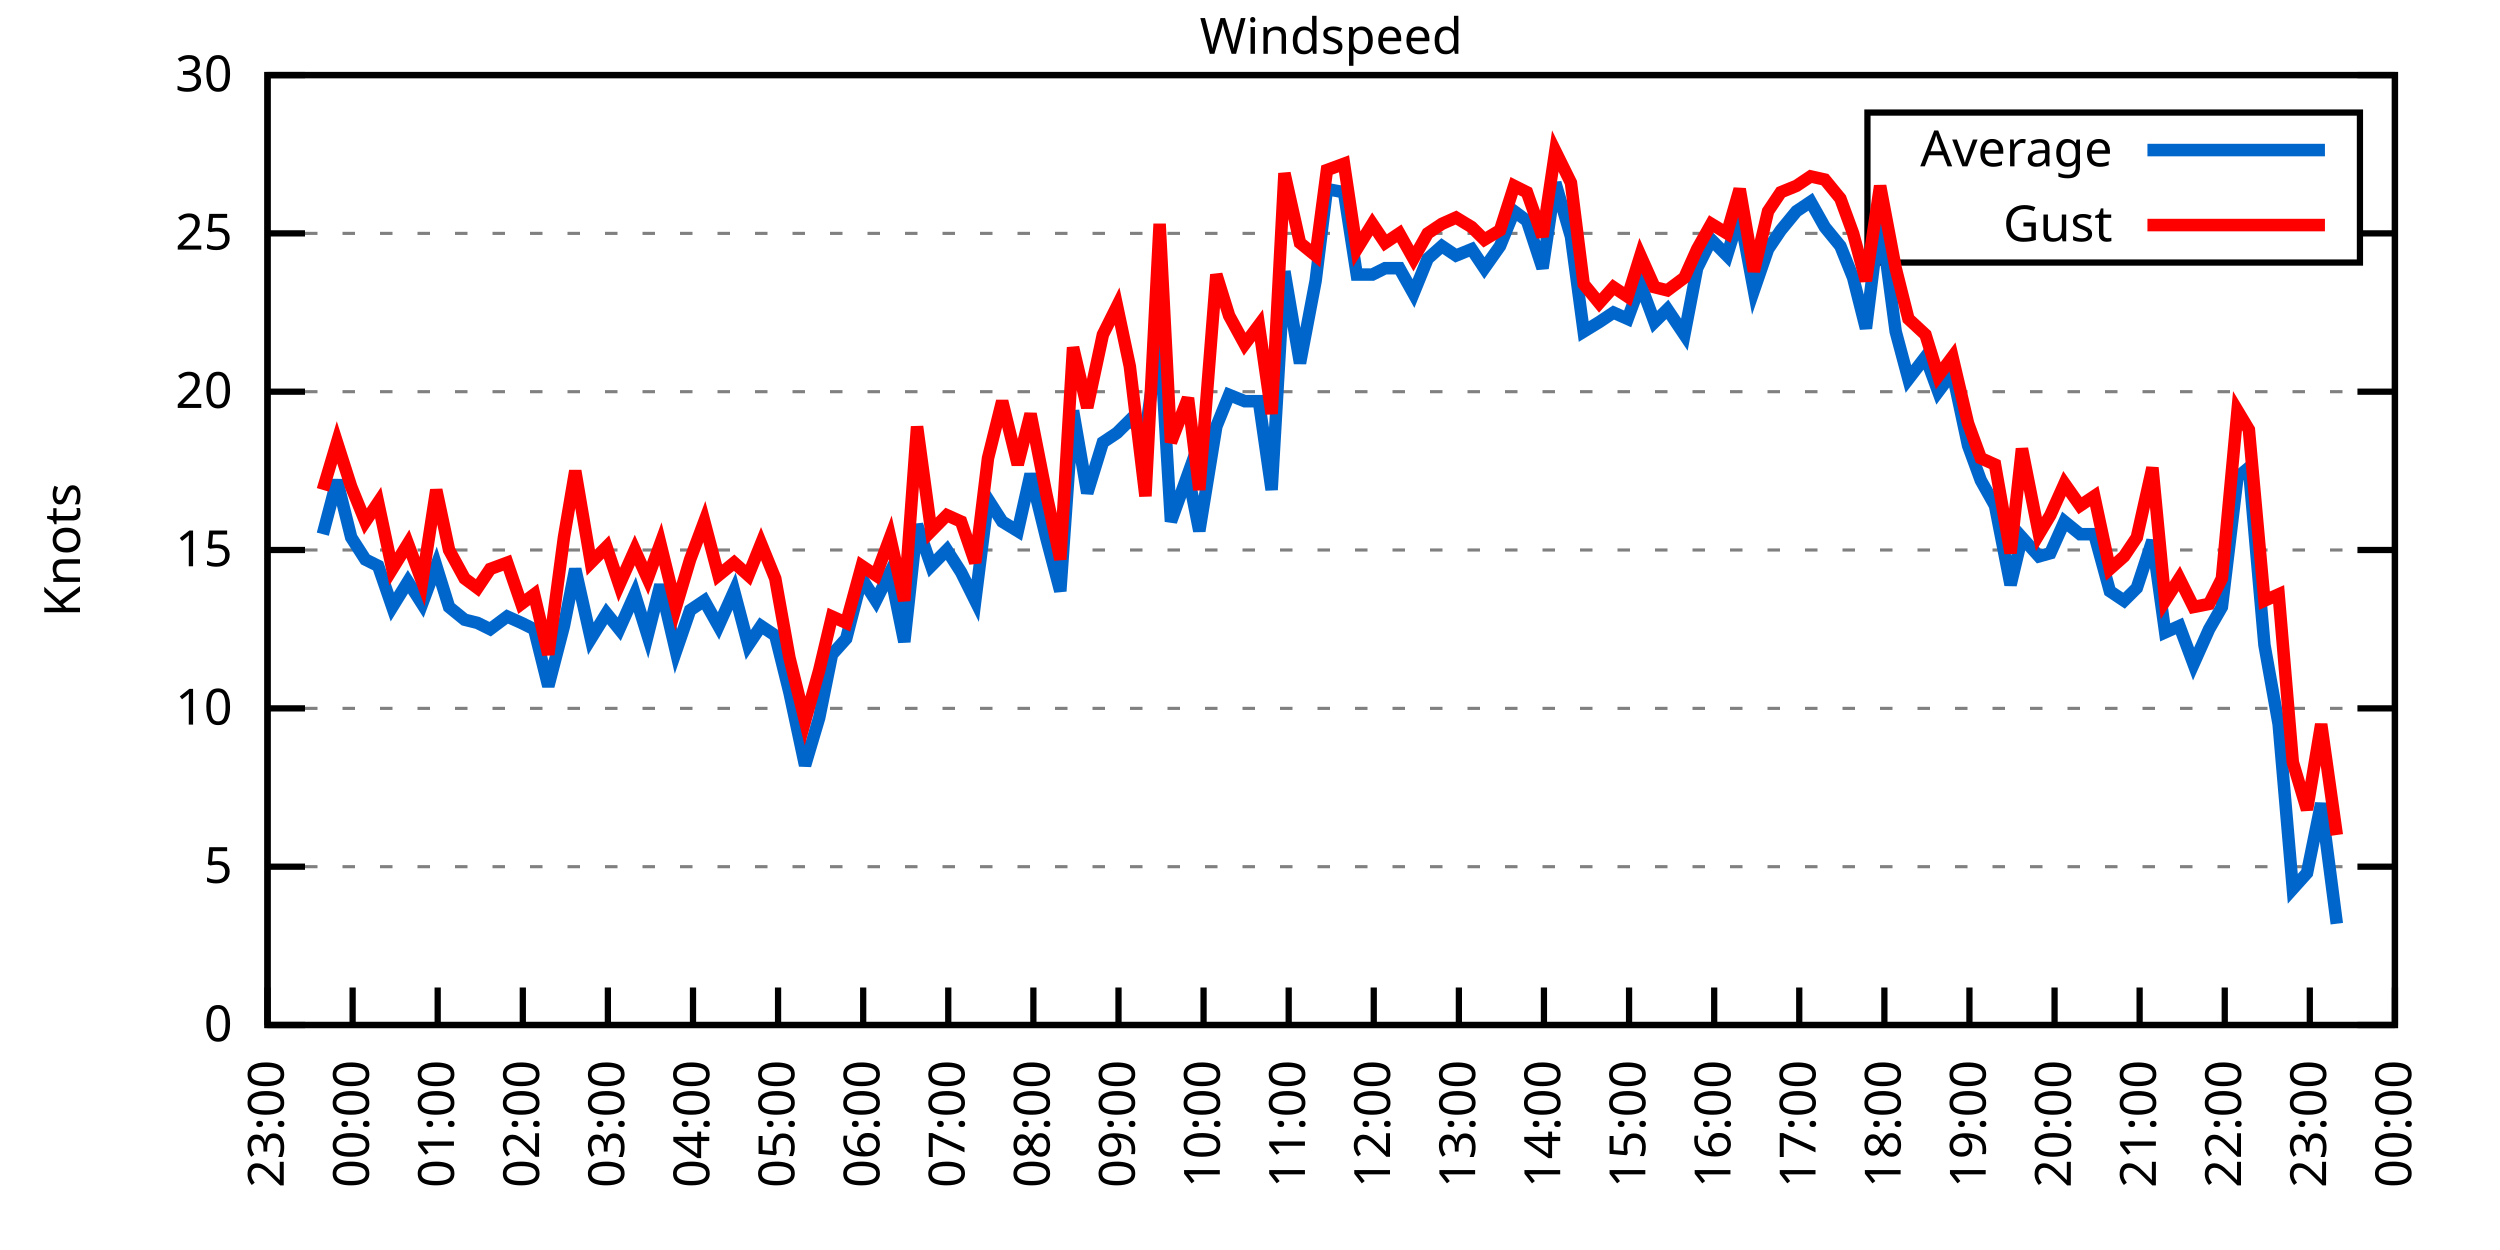
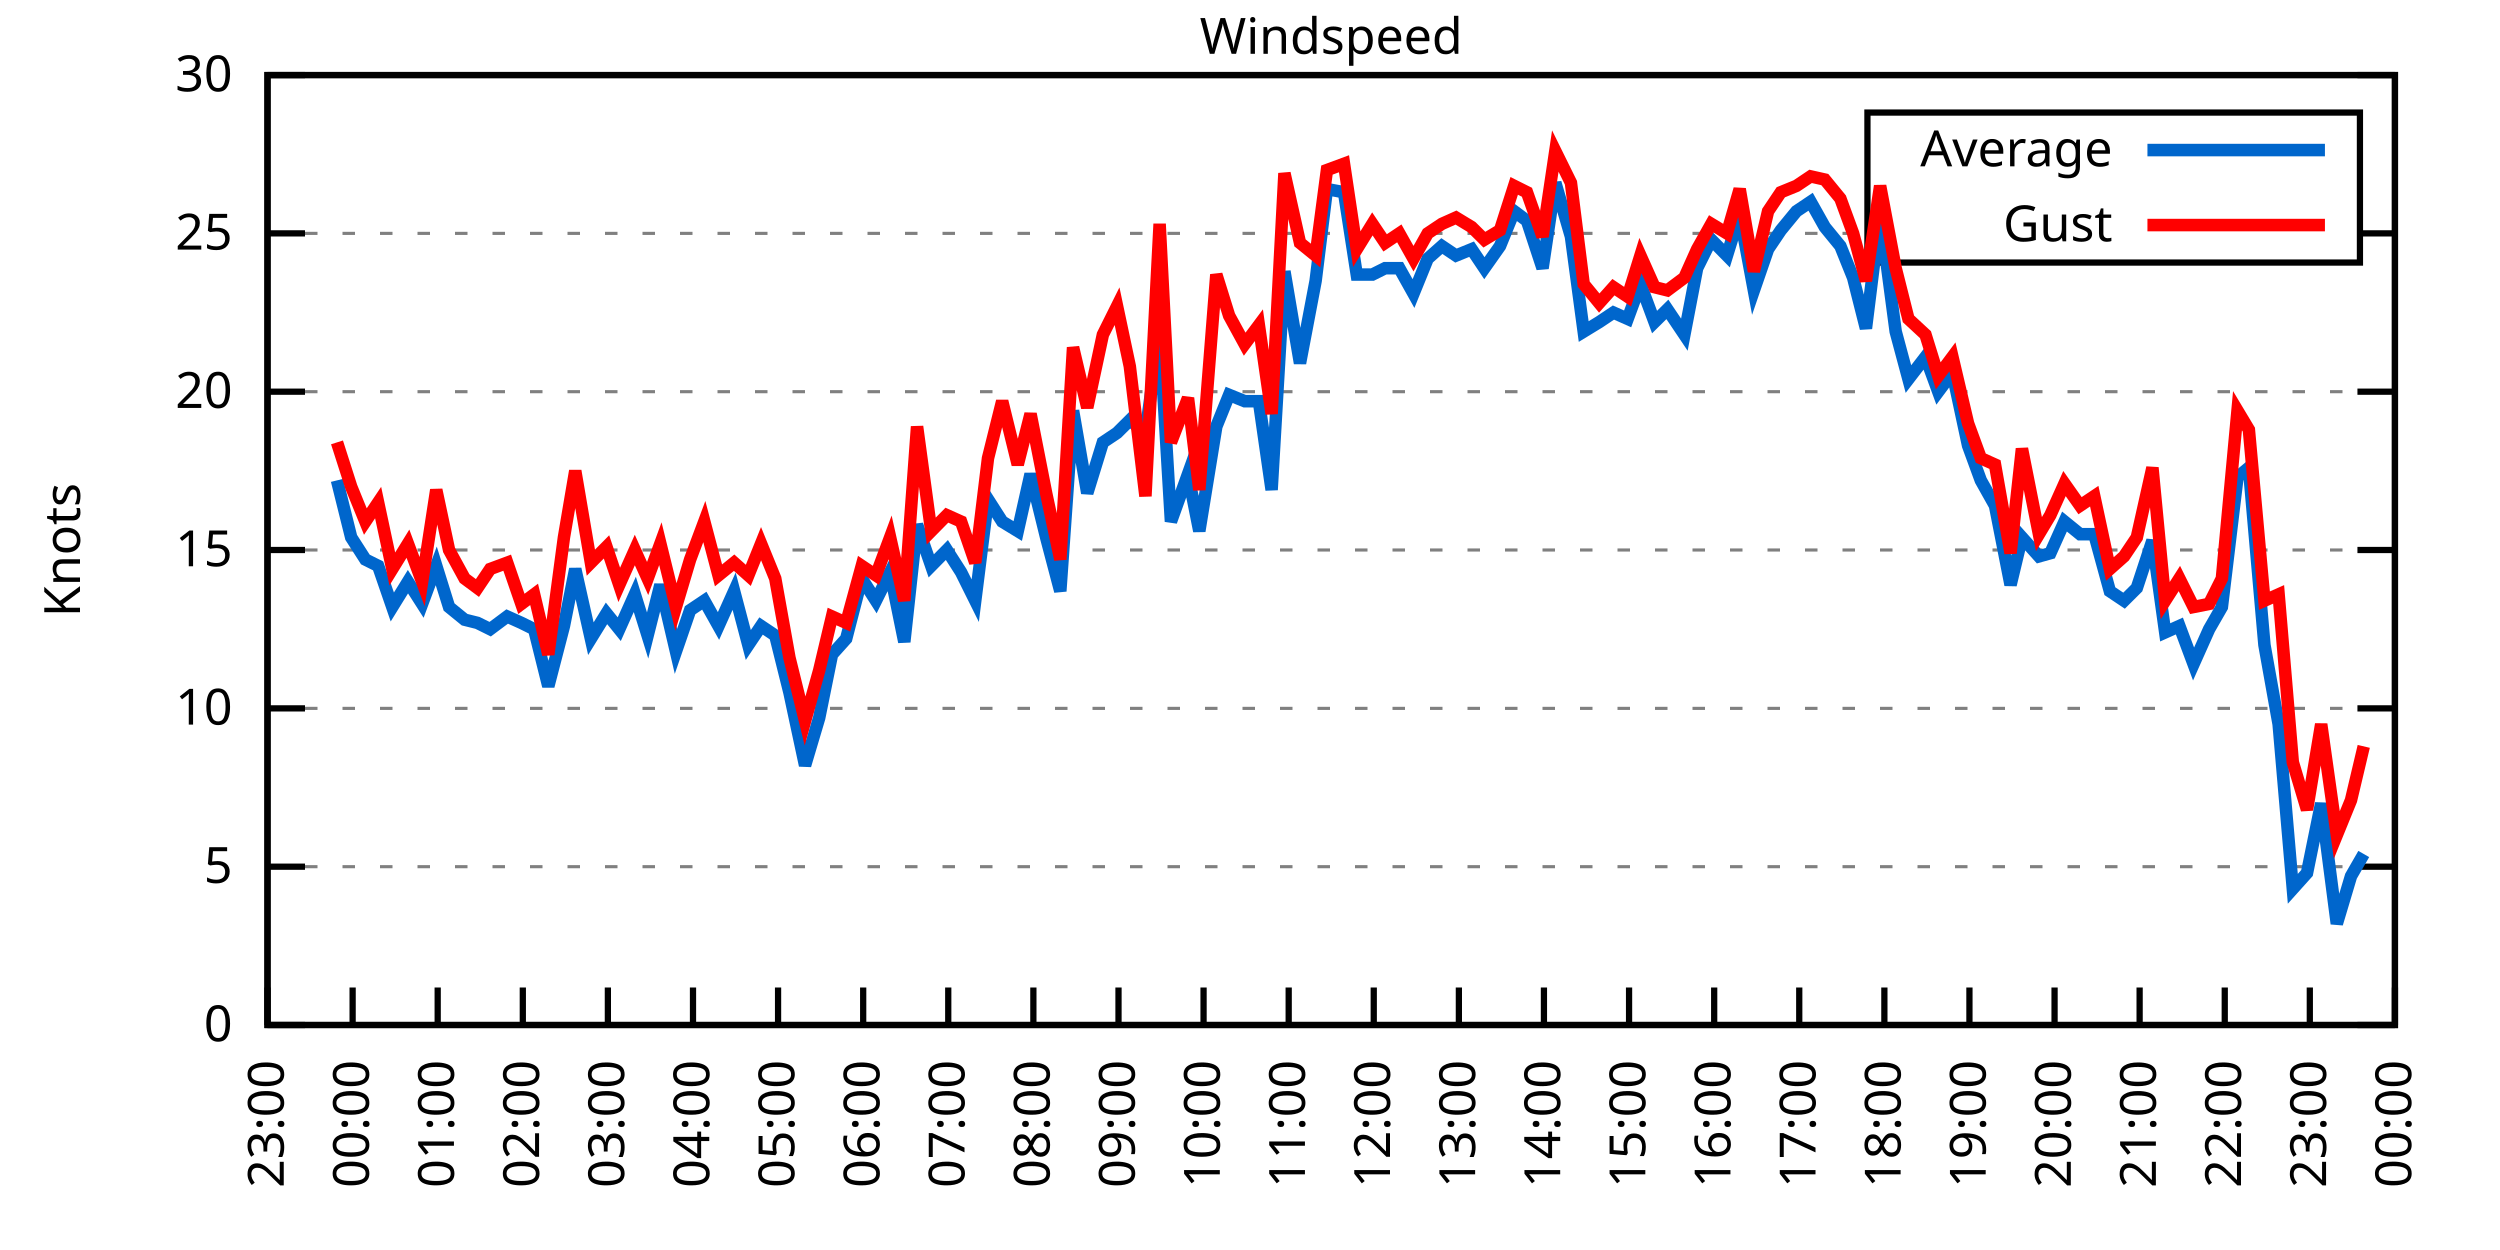
<svg xmlns="http://www.w3.org/2000/svg" xmlns:xlink="http://www.w3.org/1999/xlink" width="400" height="200" viewBox="0 0 400 200">
  <g id="gnuplot_canvas">
    <rect x="0" y="0" width="400" height="200" fill="none" />
    <defs>
      <circle id="gpDot" r="0.5" stroke-width="0.5" stroke="currentColor" />
      <path id="gpPt0" stroke-width="0.333" stroke="currentColor" d="M-1,0 h2 M0,-1 v2" />
      <path id="gpPt1" stroke-width="0.333" stroke="currentColor" d="M-1,-1 L1,1 M1,-1 L-1,1" />
      <path id="gpPt2" stroke-width="0.333" stroke="currentColor" d="M-1,0 L1,0 M0,-1 L0,1 M-1,-1 L1,1 M-1,1 L1,-1" />
      <rect id="gpPt3" stroke-width="0.333" stroke="currentColor" x="-1" y="-1" width="2" height="2" />
      <rect id="gpPt4" stroke-width="0.333" stroke="currentColor" fill="currentColor" x="-1" y="-1" width="2" height="2" />
      <circle id="gpPt5" stroke-width="0.333" stroke="currentColor" cx="0" cy="0" r="1" />
      <use xlink:href="#gpPt5" id="gpPt6" fill="currentColor" stroke="none" />
      <path id="gpPt7" stroke-width="0.333" stroke="currentColor" d="M0,-1.33 L-1.33,0.67 L1.33,0.67 z" />
      <use xlink:href="#gpPt7" id="gpPt8" fill="currentColor" stroke="none" />
      <use xlink:href="#gpPt7" id="gpPt9" stroke="currentColor" transform="rotate(180)" />
      <use xlink:href="#gpPt9" id="gpPt10" fill="currentColor" stroke="none" />
      <use xlink:href="#gpPt3" id="gpPt11" stroke="currentColor" transform="rotate(45)" />
      <use xlink:href="#gpPt11" id="gpPt12" fill="currentColor" stroke="none" />
      <path id="gpPt13" stroke-width="0.333" stroke="currentColor" d="M0,1.330 L1.265,0.411 L0.782,-1.067 L-0.782,-1.076 L-1.265,0.411 z" />
      <use xlink:href="#gpPt13" id="gpPt14" fill="currentColor" stroke="none" />
      <filter id="textbox" filterUnits="objectBoundingBox" x="0" y="0" height="1" width="1">
        <feFlood flood-color="white" flood-opacity="1" result="bgnd" />
        <feComposite in="SourceGraphic" in2="bgnd" operator="atop" />
      </filter>
      <filter id="greybox" filterUnits="objectBoundingBox" x="0" y="0" height="1" width="1">
        <feFlood flood-color="lightgrey" flood-opacity="1" result="grey" />
        <feComposite in="SourceGraphic" in2="grey" operator="atop" />
      </filter>
    </defs>
    <g fill="none" color="white" stroke="currentColor" stroke-width="1.00" stroke-linecap="butt" stroke-linejoin="miter">
</g>
    <g fill="none" color="black" stroke="currentColor" stroke-width="1.00" stroke-linecap="butt" stroke-linejoin="miter">
      <g stroke="none" shape-rendering="crispEdges">
        <polygon fill="rgb(255, 255, 255)" points="42.80,164.00 383.18,164.00 383.18,12.02 42.80,12.02 " />
      </g>
    </g>
    <g fill="none" color="black" stroke="currentColor" stroke-width="1.00" stroke-linecap="butt" stroke-linejoin="miter">
</g>
    <g fill="none" color="black" stroke="black" stroke-width="0.50" stroke-linecap="butt" stroke-linejoin="miter">
</g>
    <g fill="none" color="gray" stroke="currentColor" stroke-width="0.50" stroke-linecap="butt" stroke-linejoin="miter">
      <path stroke="gray" stroke-dasharray="2,4" class="gridline" d="M42.80,164.00 L383.19,164.00  " />
    </g>
    <g fill="none" color="gray" stroke="gray" stroke-width="1.00" stroke-linecap="butt" stroke-linejoin="miter">
</g>
    <g fill="none" color="black" stroke="currentColor" stroke-width="1.00" stroke-linecap="butt" stroke-linejoin="miter">
      <path stroke="black" d="M42.80,164.00 L48.80,164.00 M383.19,164.00 L377.19,164.00  " />
      <g transform="translate(37.20,166.60)" stroke="none" fill="black" font-family="Sans" font-size="8.00" text-anchor="end">
        <text>
          <tspan font-family="Sans"> 0</tspan>
        </text>
      </g>
    </g>
    <g fill="none" color="black" stroke="currentColor" stroke-width="1.00" stroke-linecap="butt" stroke-linejoin="miter">
</g>
    <g fill="none" color="black" stroke="black" stroke-width="0.50" stroke-linecap="butt" stroke-linejoin="miter">
</g>
    <g fill="none" color="gray" stroke="currentColor" stroke-width="0.50" stroke-linecap="butt" stroke-linejoin="miter">
      <path stroke="gray" stroke-dasharray="2,4" class="gridline" d="M42.80,138.67 L383.19,138.67  " />
    </g>
    <g fill="none" color="gray" stroke="gray" stroke-width="1.00" stroke-linecap="butt" stroke-linejoin="miter">
</g>
    <g fill="none" color="black" stroke="currentColor" stroke-width="1.00" stroke-linecap="butt" stroke-linejoin="miter">
      <path stroke="black" d="M42.80,138.67 L48.80,138.67 M383.19,138.67 L377.19,138.67  " />
      <g transform="translate(37.20,141.27)" stroke="none" fill="black" font-family="Sans" font-size="8.00" text-anchor="end">
        <text>
          <tspan font-family="Sans"> 5</tspan>
        </text>
      </g>
    </g>
    <g fill="none" color="black" stroke="currentColor" stroke-width="1.00" stroke-linecap="butt" stroke-linejoin="miter">
</g>
    <g fill="none" color="black" stroke="black" stroke-width="0.50" stroke-linecap="butt" stroke-linejoin="miter">
</g>
    <g fill="none" color="gray" stroke="currentColor" stroke-width="0.50" stroke-linecap="butt" stroke-linejoin="miter">
      <path stroke="gray" stroke-dasharray="2,4" class="gridline" d="M42.80,113.34 L383.19,113.34  " />
    </g>
    <g fill="none" color="gray" stroke="gray" stroke-width="1.00" stroke-linecap="butt" stroke-linejoin="miter">
</g>
    <g fill="none" color="black" stroke="currentColor" stroke-width="1.00" stroke-linecap="butt" stroke-linejoin="miter">
      <path stroke="black" d="M42.80,113.34 L48.80,113.34 M383.19,113.34 L377.19,113.34  " />
      <g transform="translate(37.20,115.94)" stroke="none" fill="black" font-family="Sans" font-size="8.00" text-anchor="end">
        <text>
          <tspan font-family="Sans"> 10</tspan>
        </text>
      </g>
    </g>
    <g fill="none" color="black" stroke="currentColor" stroke-width="1.00" stroke-linecap="butt" stroke-linejoin="miter">
</g>
    <g fill="none" color="black" stroke="black" stroke-width="0.50" stroke-linecap="butt" stroke-linejoin="miter">
</g>
    <g fill="none" color="gray" stroke="currentColor" stroke-width="0.50" stroke-linecap="butt" stroke-linejoin="miter">
      <path stroke="gray" stroke-dasharray="2,4" class="gridline" d="M42.80,88.00 L383.19,88.00  " />
    </g>
    <g fill="none" color="gray" stroke="gray" stroke-width="1.00" stroke-linecap="butt" stroke-linejoin="miter">
</g>
    <g fill="none" color="black" stroke="currentColor" stroke-width="1.00" stroke-linecap="butt" stroke-linejoin="miter">
      <path stroke="black" d="M42.80,88.00 L48.80,88.00 M383.19,88.00 L377.19,88.00  " />
      <g transform="translate(37.20,90.60)" stroke="none" fill="black" font-family="Sans" font-size="8.00" text-anchor="end">
        <text>
          <tspan font-family="Sans"> 15</tspan>
        </text>
      </g>
    </g>
    <g fill="none" color="black" stroke="currentColor" stroke-width="1.00" stroke-linecap="butt" stroke-linejoin="miter">
</g>
    <g fill="none" color="black" stroke="black" stroke-width="0.50" stroke-linecap="butt" stroke-linejoin="miter">
</g>
    <g fill="none" color="gray" stroke="currentColor" stroke-width="0.50" stroke-linecap="butt" stroke-linejoin="miter">
      <path stroke="gray" stroke-dasharray="2,4" class="gridline" d="M42.80,62.67 L383.19,62.67  " />
    </g>
    <g fill="none" color="gray" stroke="gray" stroke-width="1.00" stroke-linecap="butt" stroke-linejoin="miter">
</g>
    <g fill="none" color="black" stroke="currentColor" stroke-width="1.00" stroke-linecap="butt" stroke-linejoin="miter">
      <path stroke="black" d="M42.80,62.67 L48.80,62.67 M383.19,62.67 L377.19,62.67  " />
      <g transform="translate(37.20,65.27)" stroke="none" fill="black" font-family="Sans" font-size="8.00" text-anchor="end">
        <text>
          <tspan font-family="Sans"> 20</tspan>
        </text>
      </g>
    </g>
    <g fill="none" color="black" stroke="currentColor" stroke-width="1.00" stroke-linecap="butt" stroke-linejoin="miter">
</g>
    <g fill="none" color="black" stroke="black" stroke-width="0.50" stroke-linecap="butt" stroke-linejoin="miter">
</g>
    <g fill="none" color="gray" stroke="currentColor" stroke-width="0.50" stroke-linecap="butt" stroke-linejoin="miter">
      <path stroke="gray" stroke-dasharray="2,4" class="gridline" d="M42.80,37.34 L298.79,37.34 M377.59,37.34 L383.19,37.34  " />
    </g>
    <g fill="none" color="gray" stroke="gray" stroke-width="1.00" stroke-linecap="butt" stroke-linejoin="miter">
</g>
    <g fill="none" color="black" stroke="currentColor" stroke-width="1.00" stroke-linecap="butt" stroke-linejoin="miter">
      <path stroke="black" d="M42.80,37.34 L48.80,37.34 M383.19,37.34 L377.19,37.34  " />
      <g transform="translate(37.20,39.94)" stroke="none" fill="black" font-family="Sans" font-size="8.00" text-anchor="end">
        <text>
          <tspan font-family="Sans"> 25</tspan>
        </text>
      </g>
    </g>
    <g fill="none" color="black" stroke="currentColor" stroke-width="1.00" stroke-linecap="butt" stroke-linejoin="miter">
</g>
    <g fill="none" color="black" stroke="black" stroke-width="0.50" stroke-linecap="butt" stroke-linejoin="miter">
</g>
    <g fill="none" color="gray" stroke="currentColor" stroke-width="0.50" stroke-linecap="butt" stroke-linejoin="miter">
      <path stroke="gray" stroke-dasharray="2,4" class="gridline" d="M42.80,12.01 L383.19,12.01  " />
    </g>
    <g fill="none" color="gray" stroke="gray" stroke-width="1.00" stroke-linecap="butt" stroke-linejoin="miter">
</g>
    <g fill="none" color="black" stroke="currentColor" stroke-width="1.00" stroke-linecap="butt" stroke-linejoin="miter">
      <path stroke="black" d="M42.80,12.01 L48.80,12.01 M383.19,12.01 L377.19,12.01  " />
      <g transform="translate(37.20,14.61)" stroke="none" fill="black" font-family="Sans" font-size="8.00" text-anchor="end">
        <text>
          <tspan font-family="Sans"> 30</tspan>
        </text>
      </g>
    </g>
    <g fill="none" color="black" stroke="currentColor" stroke-width="1.00" stroke-linecap="butt" stroke-linejoin="miter">
      <path stroke="black" d="M42.80,164.00 L42.80,158.00  " />
      <g transform="translate(45.40,169.60) rotate(270.00)" stroke="none" fill="black" font-family="Sans" font-size="8.00" text-anchor="end">
        <text>
          <tspan font-family="Sans">23:00</tspan>
        </text>
      </g>
    </g>
    <g fill="none" color="black" stroke="currentColor" stroke-width="1.00" stroke-linecap="butt" stroke-linejoin="miter">
      <path stroke="black" d="M56.42,164.00 L56.42,158.00  " />
      <g transform="translate(59.02,169.60) rotate(270.00)" stroke="none" fill="black" font-family="Sans" font-size="8.00" text-anchor="end">
        <text>
          <tspan font-family="Sans">00:00</tspan>
        </text>
      </g>
    </g>
    <g fill="none" color="black" stroke="currentColor" stroke-width="1.00" stroke-linecap="butt" stroke-linejoin="miter">
      <path stroke="black" d="M70.03,164.00 L70.03,158.00  " />
      <g transform="translate(72.63,169.60) rotate(270.00)" stroke="none" fill="black" font-family="Sans" font-size="8.00" text-anchor="end">
        <text>
          <tspan font-family="Sans">01:00</tspan>
        </text>
      </g>
    </g>
    <g fill="none" color="black" stroke="currentColor" stroke-width="1.00" stroke-linecap="butt" stroke-linejoin="miter">
      <path stroke="black" d="M83.65,164.00 L83.65,158.00  " />
      <g transform="translate(86.25,169.60) rotate(270.00)" stroke="none" fill="black" font-family="Sans" font-size="8.00" text-anchor="end">
        <text>
          <tspan font-family="Sans">02:00</tspan>
        </text>
      </g>
    </g>
    <g fill="none" color="black" stroke="currentColor" stroke-width="1.00" stroke-linecap="butt" stroke-linejoin="miter">
      <path stroke="black" d="M97.26,164.00 L97.26,158.00  " />
      <g transform="translate(99.86,169.60) rotate(270.00)" stroke="none" fill="black" font-family="Sans" font-size="8.00" text-anchor="end">
        <text>
          <tspan font-family="Sans">03:00</tspan>
        </text>
      </g>
    </g>
    <g fill="none" color="black" stroke="currentColor" stroke-width="1.00" stroke-linecap="butt" stroke-linejoin="miter">
      <path stroke="black" d="M110.88,164.00 L110.88,158.00  " />
      <g transform="translate(113.48,169.60) rotate(270.00)" stroke="none" fill="black" font-family="Sans" font-size="8.00" text-anchor="end">
        <text>
          <tspan font-family="Sans">04:00</tspan>
        </text>
      </g>
    </g>
    <g fill="none" color="black" stroke="currentColor" stroke-width="1.00" stroke-linecap="butt" stroke-linejoin="miter">
      <path stroke="black" d="M124.49,164.00 L124.49,158.00  " />
      <g transform="translate(127.09,169.60) rotate(270.00)" stroke="none" fill="black" font-family="Sans" font-size="8.00" text-anchor="end">
        <text>
          <tspan font-family="Sans">05:00</tspan>
        </text>
      </g>
    </g>
    <g fill="none" color="black" stroke="currentColor" stroke-width="1.00" stroke-linecap="butt" stroke-linejoin="miter">
      <path stroke="black" d="M138.11,164.00 L138.11,158.00  " />
      <g transform="translate(140.71,169.60) rotate(270.00)" stroke="none" fill="black" font-family="Sans" font-size="8.00" text-anchor="end">
        <text>
          <tspan font-family="Sans">06:00</tspan>
        </text>
      </g>
    </g>
    <g fill="none" color="black" stroke="currentColor" stroke-width="1.00" stroke-linecap="butt" stroke-linejoin="miter">
      <path stroke="black" d="M151.72,164.00 L151.72,158.00  " />
      <g transform="translate(154.32,169.60) rotate(270.00)" stroke="none" fill="black" font-family="Sans" font-size="8.00" text-anchor="end">
        <text>
          <tspan font-family="Sans">07:00</tspan>
        </text>
      </g>
    </g>
    <g fill="none" color="black" stroke="currentColor" stroke-width="1.00" stroke-linecap="butt" stroke-linejoin="miter">
      <path stroke="black" d="M165.34,164.00 L165.34,158.00  " />
      <g transform="translate(167.94,169.60) rotate(270.00)" stroke="none" fill="black" font-family="Sans" font-size="8.00" text-anchor="end">
        <text>
          <tspan font-family="Sans">08:00</tspan>
        </text>
      </g>
    </g>
    <g fill="none" color="black" stroke="currentColor" stroke-width="1.00" stroke-linecap="butt" stroke-linejoin="miter">
      <path stroke="black" d="M178.96,164.00 L178.96,158.00  " />
      <g transform="translate(181.56,169.60) rotate(270.00)" stroke="none" fill="black" font-family="Sans" font-size="8.00" text-anchor="end">
        <text>
          <tspan font-family="Sans">09:00</tspan>
        </text>
      </g>
    </g>
    <g fill="none" color="black" stroke="currentColor" stroke-width="1.00" stroke-linecap="butt" stroke-linejoin="miter">
      <path stroke="black" d="M192.57,164.00 L192.57,158.00  " />
      <g transform="translate(195.17,169.60) rotate(270.00)" stroke="none" fill="black" font-family="Sans" font-size="8.00" text-anchor="end">
        <text>
          <tspan font-family="Sans">10:00</tspan>
        </text>
      </g>
    </g>
    <g fill="none" color="black" stroke="currentColor" stroke-width="1.00" stroke-linecap="butt" stroke-linejoin="miter">
      <path stroke="black" d="M206.19,164.00 L206.19,158.00  " />
      <g transform="translate(208.79,169.60) rotate(270.00)" stroke="none" fill="black" font-family="Sans" font-size="8.00" text-anchor="end">
        <text>
          <tspan font-family="Sans">11:00</tspan>
        </text>
      </g>
    </g>
    <g fill="none" color="black" stroke="currentColor" stroke-width="1.00" stroke-linecap="butt" stroke-linejoin="miter">
      <path stroke="black" d="M219.80,164.00 L219.80,158.00  " />
      <g transform="translate(222.40,169.60) rotate(270.00)" stroke="none" fill="black" font-family="Sans" font-size="8.00" text-anchor="end">
        <text>
          <tspan font-family="Sans">12:00</tspan>
        </text>
      </g>
    </g>
    <g fill="none" color="black" stroke="currentColor" stroke-width="1.00" stroke-linecap="butt" stroke-linejoin="miter">
      <path stroke="black" d="M233.42,164.00 L233.42,158.00  " />
      <g transform="translate(236.02,169.60) rotate(270.00)" stroke="none" fill="black" font-family="Sans" font-size="8.00" text-anchor="end">
        <text>
          <tspan font-family="Sans">13:00</tspan>
        </text>
      </g>
    </g>
    <g fill="none" color="black" stroke="currentColor" stroke-width="1.00" stroke-linecap="butt" stroke-linejoin="miter">
      <path stroke="black" d="M247.03,164.00 L247.03,158.00  " />
      <g transform="translate(249.63,169.60) rotate(270.00)" stroke="none" fill="black" font-family="Sans" font-size="8.00" text-anchor="end">
        <text>
          <tspan font-family="Sans">14:00</tspan>
        </text>
      </g>
    </g>
    <g fill="none" color="black" stroke="currentColor" stroke-width="1.00" stroke-linecap="butt" stroke-linejoin="miter">
      <path stroke="black" d="M260.65,164.00 L260.65,158.00  " />
      <g transform="translate(263.25,169.60) rotate(270.00)" stroke="none" fill="black" font-family="Sans" font-size="8.00" text-anchor="end">
        <text>
          <tspan font-family="Sans">15:00</tspan>
        </text>
      </g>
    </g>
    <g fill="none" color="black" stroke="currentColor" stroke-width="1.00" stroke-linecap="butt" stroke-linejoin="miter">
      <path stroke="black" d="M274.27,164.00 L274.27,158.00  " />
      <g transform="translate(276.87,169.60) rotate(270.00)" stroke="none" fill="black" font-family="Sans" font-size="8.00" text-anchor="end">
        <text>
          <tspan font-family="Sans">16:00</tspan>
        </text>
      </g>
    </g>
    <g fill="none" color="black" stroke="currentColor" stroke-width="1.00" stroke-linecap="butt" stroke-linejoin="miter">
      <path stroke="black" d="M287.88,164.00 L287.88,158.00  " />
      <g transform="translate(290.48,169.60) rotate(270.00)" stroke="none" fill="black" font-family="Sans" font-size="8.00" text-anchor="end">
        <text>
          <tspan font-family="Sans">17:00</tspan>
        </text>
      </g>
    </g>
    <g fill="none" color="black" stroke="currentColor" stroke-width="1.00" stroke-linecap="butt" stroke-linejoin="miter">
      <path stroke="black" d="M301.50,164.00 L301.50,158.00  " />
      <g transform="translate(304.10,169.60) rotate(270.00)" stroke="none" fill="black" font-family="Sans" font-size="8.00" text-anchor="end">
        <text>
          <tspan font-family="Sans">18:00</tspan>
        </text>
      </g>
    </g>
    <g fill="none" color="black" stroke="currentColor" stroke-width="1.00" stroke-linecap="butt" stroke-linejoin="miter">
      <path stroke="black" d="M315.11,164.00 L315.11,158.00  " />
      <g transform="translate(317.71,169.60) rotate(270.00)" stroke="none" fill="black" font-family="Sans" font-size="8.00" text-anchor="end">
        <text>
          <tspan font-family="Sans">19:00</tspan>
        </text>
      </g>
    </g>
    <g fill="none" color="black" stroke="currentColor" stroke-width="1.00" stroke-linecap="butt" stroke-linejoin="miter">
      <path stroke="black" d="M328.73,164.00 L328.73,158.00  " />
      <g transform="translate(331.33,169.60) rotate(270.00)" stroke="none" fill="black" font-family="Sans" font-size="8.00" text-anchor="end">
        <text>
          <tspan font-family="Sans">20:00</tspan>
        </text>
      </g>
    </g>
    <g fill="none" color="black" stroke="currentColor" stroke-width="1.00" stroke-linecap="butt" stroke-linejoin="miter">
      <path stroke="black" d="M342.34,164.00 L342.34,158.00  " />
      <g transform="translate(344.94,169.60) rotate(270.00)" stroke="none" fill="black" font-family="Sans" font-size="8.00" text-anchor="end">
        <text>
          <tspan font-family="Sans">21:00</tspan>
        </text>
      </g>
    </g>
    <g fill="none" color="black" stroke="currentColor" stroke-width="1.00" stroke-linecap="butt" stroke-linejoin="miter">
      <path stroke="black" d="M355.96,164.00 L355.96,158.00  " />
      <g transform="translate(358.56,169.60) rotate(270.00)" stroke="none" fill="black" font-family="Sans" font-size="8.00" text-anchor="end">
        <text>
          <tspan font-family="Sans">22:00</tspan>
        </text>
      </g>
    </g>
    <g fill="none" color="black" stroke="currentColor" stroke-width="1.00" stroke-linecap="butt" stroke-linejoin="miter">
      <path stroke="black" d="M369.57,164.00 L369.57,158.00  " />
      <g transform="translate(372.17,169.60) rotate(270.00)" stroke="none" fill="black" font-family="Sans" font-size="8.00" text-anchor="end">
        <text>
          <tspan font-family="Sans">23:00</tspan>
        </text>
      </g>
    </g>
    <g fill="none" color="black" stroke="currentColor" stroke-width="1.00" stroke-linecap="butt" stroke-linejoin="miter">
      <path stroke="black" d="M383.19,164.00 L383.19,158.00  " />
      <g transform="translate(385.79,169.60) rotate(270.00)" stroke="none" fill="black" font-family="Sans" font-size="8.00" text-anchor="end">
        <text>
          <tspan font-family="Sans">00:00</tspan>
        </text>
      </g>
    </g>
    <g fill="none" color="black" stroke="currentColor" stroke-width="1.00" stroke-linecap="butt" stroke-linejoin="miter">
</g>
    <g fill="none" color="black" stroke="currentColor" stroke-width="1.00" stroke-linecap="butt" stroke-linejoin="miter">
      <path stroke="black" d="M42.80,12.01 L42.80,164.00 L383.19,164.00 L383.19,12.01 L42.80,12.01 Z  " />
    </g>
    <g fill="none" color="black" stroke="currentColor" stroke-width="1.00" stroke-linecap="butt" stroke-linejoin="miter">
</g>
    <g fill="none" color="black" stroke="currentColor" stroke-width="1.00" stroke-linecap="butt" stroke-linejoin="miter">
      <path stroke="black" d="M298.79,42.01 L298.79,18.01 L377.59,18.01 L377.59,42.01 L298.79,42.01 Z  " />
    </g>
    <g id="Windspeed_plot_1">
      <g fill="none" color="white" stroke="black" stroke-width="2.00" stroke-linecap="butt" stroke-linejoin="miter">
</g>
      <g fill="none" color="black" stroke="currentColor" stroke-width="2.00" stroke-linecap="butt" stroke-linejoin="miter">
        <g transform="translate(337.99,26.61)" stroke="none" fill="black" font-family="Sans" font-size="8.00" text-anchor="end">
          <text>
            <tspan font-family="Sans">Average</tspan>
          </text>
        </g>
      </g>
      <g fill="none" color="black" stroke="currentColor" stroke-width="2.00" stroke-linecap="butt" stroke-linejoin="miter">
-         <path stroke="rgb(  0, 102, 204)" d="M343.59,24.01 L371.99,24.01 M51.65,85.47 L53.92,76.86 L56.19,85.98 L58.46,89.52 L60.50,90.54 L62.77,97.12   L65.27,93.07 L67.54,96.62 L69.80,90.54 L71.85,97.12 L74.34,99.15 L76.39,99.66 L78.43,100.67 L81.15,98.64   L83.42,99.66 L85.46,100.67 L87.73,109.79 L90.23,100.16 L92.04,91.04 L94.54,102.19 L97.04,98.14 L99.08,100.67   L101.57,95.10 L103.62,101.68 L105.66,93.58 L108.15,104.22 L110.42,97.63 L112.69,96.11 L114.96,100.16 L117.46,94.59   L119.73,103.20 L121.77,100.16 L124.04,101.68 L126.31,110.80 L128.81,122.46 L131.07,114.86 L133.12,104.72 L135.39,102.19   L137.88,92.56 L140.15,96.11 L142.42,91.55 L144.69,102.70 L146.73,83.95 L149.00,90.54 L151.50,88.00 L153.77,91.55   L156.04,96.11 L158.08,79.90 L160.35,83.45 L162.84,84.97 L164.89,75.85 L167.38,85.98 L169.65,94.59 L171.69,65.71   L173.96,78.89 L176.46,70.78 L178.73,69.26 L180.77,67.23 L183.27,69.26 L185.54,53.05 L187.35,83.45 L190.08,75.85   L191.89,84.97 L194.61,68.25 L196.66,63.18 L199.15,64.19 L201.42,64.19 L203.46,78.38 L205.51,43.42 L208.00,58.11   L210.50,44.94 L212.31,30.25 L215.04,30.76 L217.08,43.93 L219.58,43.93 L221.62,42.91 L223.89,42.91 L226.16,46.97   L228.43,41.39 L230.70,39.37 L232.96,40.89 L235.46,39.87 L237.50,42.91 L240.00,39.37 L242.27,33.80 L244.31,35.32   L246.81,42.91 L248.85,29.24 L251.35,37.85 L253.39,53.05 L255.88,51.53 L258.15,50.01 L260.42,51.02 L262.47,45.45   L264.73,51.53 L266.78,49.50 L269.50,53.55 L271.54,42.91 L273.81,38.35 L276.31,40.89 L278.35,34.30 L280.62,46.46   L282.89,39.87 L284.93,36.84 L287.43,33.80 L289.70,32.28 L291.97,36.33 L294.46,39.37 L296.50,44.43 L298.55,52.54   L300.82,34.30 L303.31,53.05 L305.35,60.65 L308.08,57.10 L310.12,62.67 L312.39,59.63 L314.89,71.29 L316.93,76.86   L319.20,80.91 L321.69,93.58 L323.51,85.98 L326.23,89.02 L328.05,88.51 L330.32,83.45 L332.81,85.47 L335.08,85.47   L337.58,94.59 L339.85,96.11 L341.89,94.08 L344.39,86.49 L346.43,101.18 L348.70,100.16 L350.97,106.24 L353.46,100.67   L355.50,97.12 L358.00,76.35 L359.82,74.83 L362.31,103.20 L364.58,115.87 L366.85,142.21 L369.12,139.68 L371.39,128.54   L373.89,147.79  " />
+         <path stroke="rgb(  0, 102, 204)" d="M343.59,24.01 L371.99,24.01 M53.92,76.86 L56.19,85.98 L58.46,89.52 L60.50,90.54 L62.77,97.12 L65.27,93.07   L67.54,96.62 L69.80,90.54 L71.85,97.12 L74.34,99.15 L76.39,99.66 L78.43,100.67 L81.15,98.64 L83.42,99.66   L85.46,100.67 L87.73,109.79 L90.23,100.16 L92.04,91.04 L94.54,102.19 L97.04,98.14 L99.08,100.67 L101.57,95.10   L103.62,101.68 L105.66,93.58 L108.15,104.22 L110.42,97.63 L112.69,96.11 L114.96,100.16 L117.46,94.59 L119.73,103.20   L121.77,100.16 L124.04,101.68 L126.31,110.80 L128.81,122.46 L131.07,114.86 L133.12,104.72 L135.39,102.19 L137.88,92.56   L140.15,96.11 L142.42,91.55 L144.69,102.70 L146.73,83.95 L149.00,90.54 L151.50,88.00 L153.77,91.55 L156.04,96.11   L158.08,79.90 L160.35,83.45 L162.84,84.97 L164.89,75.85 L167.38,85.98 L169.65,94.59 L171.69,65.71 L173.96,78.89   L176.46,70.78 L178.73,69.26 L180.77,67.23 L183.27,69.26 L185.54,53.05 L187.35,83.45 L190.08,75.85 L191.89,84.97   L194.61,68.25 L196.66,63.18 L199.15,64.19 L201.42,64.19 L203.46,78.38 L205.51,43.42 L208.00,58.11 L210.50,44.94   L212.31,30.25 L215.04,30.76 L217.08,43.93 L219.58,43.93 L221.62,42.91 L223.89,42.91 L226.16,46.97 L228.43,41.39   L230.70,39.37 L232.96,40.89 L235.46,39.87 L237.50,42.91 L240.00,39.37 L242.27,33.80 L244.31,35.32 L246.81,42.91   L248.85,29.24 L251.35,37.85 L253.39,53.05 L255.88,51.53 L258.15,50.01 L260.42,51.02 L262.47,45.45 L264.73,51.53   L266.78,49.50 L269.50,53.55 L271.54,42.91 L273.81,38.35 L276.31,40.89 L278.35,34.30 L280.62,46.46 L282.89,39.87   L284.93,36.84 L287.43,33.80 L289.70,32.28 L291.97,36.33 L294.46,39.37 L296.50,44.43 L298.55,52.54 L300.82,34.30   L303.31,53.05 L305.35,60.65 L308.08,57.10 L310.12,62.67 L312.39,59.63 L314.89,71.29 L316.93,76.86 L319.20,80.91   L321.69,93.58 L323.51,85.98 L326.23,89.02 L328.05,88.51 L330.32,83.45 L332.81,85.47 L335.08,85.47 L337.58,94.59   L339.85,96.11 L341.89,94.08 L344.39,86.49 L346.43,101.18 L348.70,100.16 L350.97,106.24 L353.46,100.67 L355.50,97.12   L358.00,76.35 L359.82,74.83 L362.31,103.20 L364.58,115.87 L366.85,142.21 L369.12,139.68 L371.39,128.54 L373.89,147.79   L376.16,140.19 L378.20,136.64  " />
      </g>
    </g>
    <g id="Windspeed_plot_2">
      <g fill="none" color="black" stroke="currentColor" stroke-width="2.00" stroke-linecap="butt" stroke-linejoin="miter">
        <g transform="translate(337.99,38.61)" stroke="none" fill="black" font-family="Sans" font-size="8.00" text-anchor="end">
          <text>
            <tspan font-family="Sans">Gust</tspan>
          </text>
        </g>
      </g>
      <g fill="none" color="black" stroke="currentColor" stroke-width="2.00" stroke-linecap="butt" stroke-linejoin="miter">
-         <path stroke="rgb(255,   0,   0)" d="M343.59,36.01 L371.99,36.01 M51.65,78.38 L53.92,70.78 L56.19,77.87 L58.46,83.45 L60.50,80.41 L62.77,91.04   L65.27,86.99 L67.54,93.07 L69.80,78.38 L71.85,88.00 L74.34,92.56 L76.39,94.08 L78.43,91.04 L81.15,90.03   L83.42,96.62 L85.46,95.10 L87.73,104.72 L90.23,85.98 L92.04,75.34 L94.54,90.03 L97.04,87.50 L99.08,93.58   L101.57,88.00 L103.62,92.56 L105.66,86.99 L108.15,97.12 L110.42,89.52 L112.69,83.45 L114.96,92.06 L117.46,90.03   L119.73,92.06 L121.77,86.99 L124.04,92.56 L126.31,105.23 L128.81,115.36 L131.07,107.26 L133.12,98.64 L135.39,99.66   L137.88,90.54 L140.15,92.06 L142.42,85.98 L144.69,96.11 L146.73,68.25 L149.00,84.97 L151.50,82.43 L153.77,83.45   L156.04,90.03 L158.08,73.31 L160.35,64.19 L162.84,74.33 L164.89,66.22 L167.38,78.89 L169.65,89.52 L171.69,55.58   L173.96,65.21 L176.46,53.55 L178.73,48.99 L180.77,58.62 L183.27,79.39 L185.54,35.82 L187.35,70.78 L190.08,63.69   L191.89,78.38 L194.61,43.93 L196.66,50.51 L199.15,55.07 L201.42,52.03 L203.46,66.22 L205.51,27.72 L208.00,38.86   L210.50,40.89 L212.31,27.21 L215.04,26.20 L217.08,39.87 L219.58,35.82 L221.62,38.86 L223.89,37.34 L226.16,41.39   L228.43,37.34 L230.70,35.82 L232.96,34.81 L235.46,36.33 L237.50,38.35 L240.00,36.84 L242.27,29.74 L244.31,30.76   L246.81,37.85 L248.85,24.17 L251.35,29.24 L253.39,45.45 L255.88,48.49 L258.15,45.95 L260.42,47.47 L262.47,40.89   L264.73,45.95 L266.78,46.46 L269.50,44.43 L271.54,39.87 L273.81,35.82 L276.31,37.34 L278.35,30.25 L280.62,43.42   L282.89,33.80 L284.93,30.76 L287.43,29.74 L289.70,28.22 L291.97,28.73 L294.46,31.77 L296.50,37.34 L298.55,44.94   L300.82,29.74 L303.31,42.91 L305.35,51.02 L308.08,53.55 L310.12,60.14 L312.39,57.10 L314.89,67.74 L316.93,73.31   L319.20,74.33 L321.69,88.51 L323.51,71.79 L326.23,85.47 L328.05,82.43 L330.32,77.37 L332.81,80.91 L335.08,79.39   L337.58,91.04 L339.85,89.02 L341.89,85.98 L344.39,74.83 L346.43,96.11 L348.70,92.56 L350.97,97.12 L353.46,96.62   L355.50,92.56 L358.00,65.71 L359.82,68.75 L362.31,96.11 L364.58,95.10 L366.85,121.95 L369.12,129.55 L371.39,115.87   L373.89,133.60  " />
+         <path stroke="rgb(255,   0,   0)" d="M343.59,36.01 L371.99,36.01 M53.92,70.78 L56.19,77.87 L58.46,83.45 L60.50,80.41 L62.77,91.04 L65.27,86.99   L67.54,93.07 L69.80,78.38 L71.85,88.00 L74.34,92.56 L76.39,94.08 L78.43,91.04 L81.15,90.03 L83.42,96.62   L85.46,95.10 L87.73,104.72 L90.23,85.98 L92.04,75.34 L94.54,90.03 L97.04,87.50 L99.08,93.58 L101.57,88.00   L103.62,92.56 L105.66,86.99 L108.15,97.12 L110.42,89.52 L112.69,83.45 L114.96,92.06 L117.46,90.03 L119.73,92.06   L121.77,86.99 L124.04,92.56 L126.31,105.23 L128.81,115.36 L131.07,107.26 L133.12,98.64 L135.39,99.66 L137.88,90.54   L140.15,92.06 L142.42,85.98 L144.69,96.11 L146.73,68.25 L149.00,84.97 L151.50,82.43 L153.77,83.45 L156.04,90.03   L158.08,73.31 L160.35,64.19 L162.84,74.33 L164.89,66.22 L167.38,78.89 L169.65,89.52 L171.69,55.58 L173.96,65.21   L176.46,53.55 L178.73,48.99 L180.77,58.62 L183.27,79.39 L185.54,35.82 L187.35,70.78 L190.08,63.69 L191.89,78.38   L194.61,43.93 L196.66,50.51 L199.15,55.07 L201.42,52.03 L203.46,66.22 L205.51,27.72 L208.00,38.86 L210.50,40.89   L212.31,27.21 L215.04,26.20 L217.08,39.87 L219.58,35.82 L221.62,38.86 L223.89,37.34 L226.16,41.39 L228.43,37.34   L230.70,35.82 L232.96,34.81 L235.46,36.33 L237.50,38.35 L240.00,36.84 L242.27,29.74 L244.31,30.76 L246.81,37.85   L248.85,24.17 L251.35,29.24 L253.39,45.45 L255.88,48.49 L258.15,45.95 L260.42,47.47 L262.47,40.89 L264.73,45.95   L266.78,46.46 L269.50,44.43 L271.54,39.87 L273.81,35.82 L276.31,37.34 L278.35,30.25 L280.62,43.42 L282.89,33.80   L284.93,30.76 L287.43,29.74 L289.70,28.22 L291.97,28.73 L294.46,31.77 L296.50,37.34 L298.55,44.94 L300.82,29.74   L303.31,42.91 L305.35,51.02 L308.08,53.55 L310.12,60.14 L312.39,57.10 L314.89,67.74 L316.93,73.31 L319.20,74.33   L321.69,88.51 L323.51,71.79 L326.23,85.47 L328.05,82.43 L330.32,77.37 L332.81,80.91 L335.08,79.39 L337.58,91.04   L339.85,89.02 L341.89,85.98 L344.39,74.83 L346.43,96.11 L348.70,92.56 L350.97,97.12 L353.46,96.62 L355.50,92.56   L358.00,65.71 L359.82,68.75 L362.31,96.11 L364.58,95.10 L366.85,121.95 L369.12,129.55 L371.39,115.87 L373.89,133.60   L376.16,128.03 L378.20,119.42  " />
      </g>
    </g>
    <g fill="none" color="black" stroke="currentColor" stroke-width="2.00" stroke-linecap="butt" stroke-linejoin="miter">
</g>
    <g fill="none" color="black" stroke="black" stroke-width="1.00" stroke-linecap="butt" stroke-linejoin="miter">
</g>
    <g fill="none" color="black" stroke="currentColor" stroke-width="1.00" stroke-linecap="butt" stroke-linejoin="miter">
      <path stroke="black" d="M42.80,12.01 L42.80,164.00 L383.19,164.00 L383.19,12.01 L42.80,12.01 Z  " />
      <g transform="translate(12.80,88.01) rotate(270.00)" stroke="none" fill="black" font-family="Sans" font-size="8.00" text-anchor="middle">
        <text>
          <tspan font-family="Sans">Knots</tspan>
        </text>
      </g>
    </g>
    <g fill="none" color="black" stroke="currentColor" stroke-width="1.00" stroke-linecap="butt" stroke-linejoin="miter">
</g>
    <g fill="none" color="black" stroke="currentColor" stroke-width="1.00" stroke-linecap="butt" stroke-linejoin="miter">
      <g transform="translate(212.99,8.61)" stroke="none" fill="black" font-family="Sans" font-size="8.00" text-anchor="middle">
        <text>
          <tspan font-family="Sans">Windspeed</tspan>
        </text>
      </g>
    </g>
    <g fill="none" color="black" stroke="currentColor" stroke-width="1.00" stroke-linecap="butt" stroke-linejoin="miter">
</g>
  </g>
</svg>
